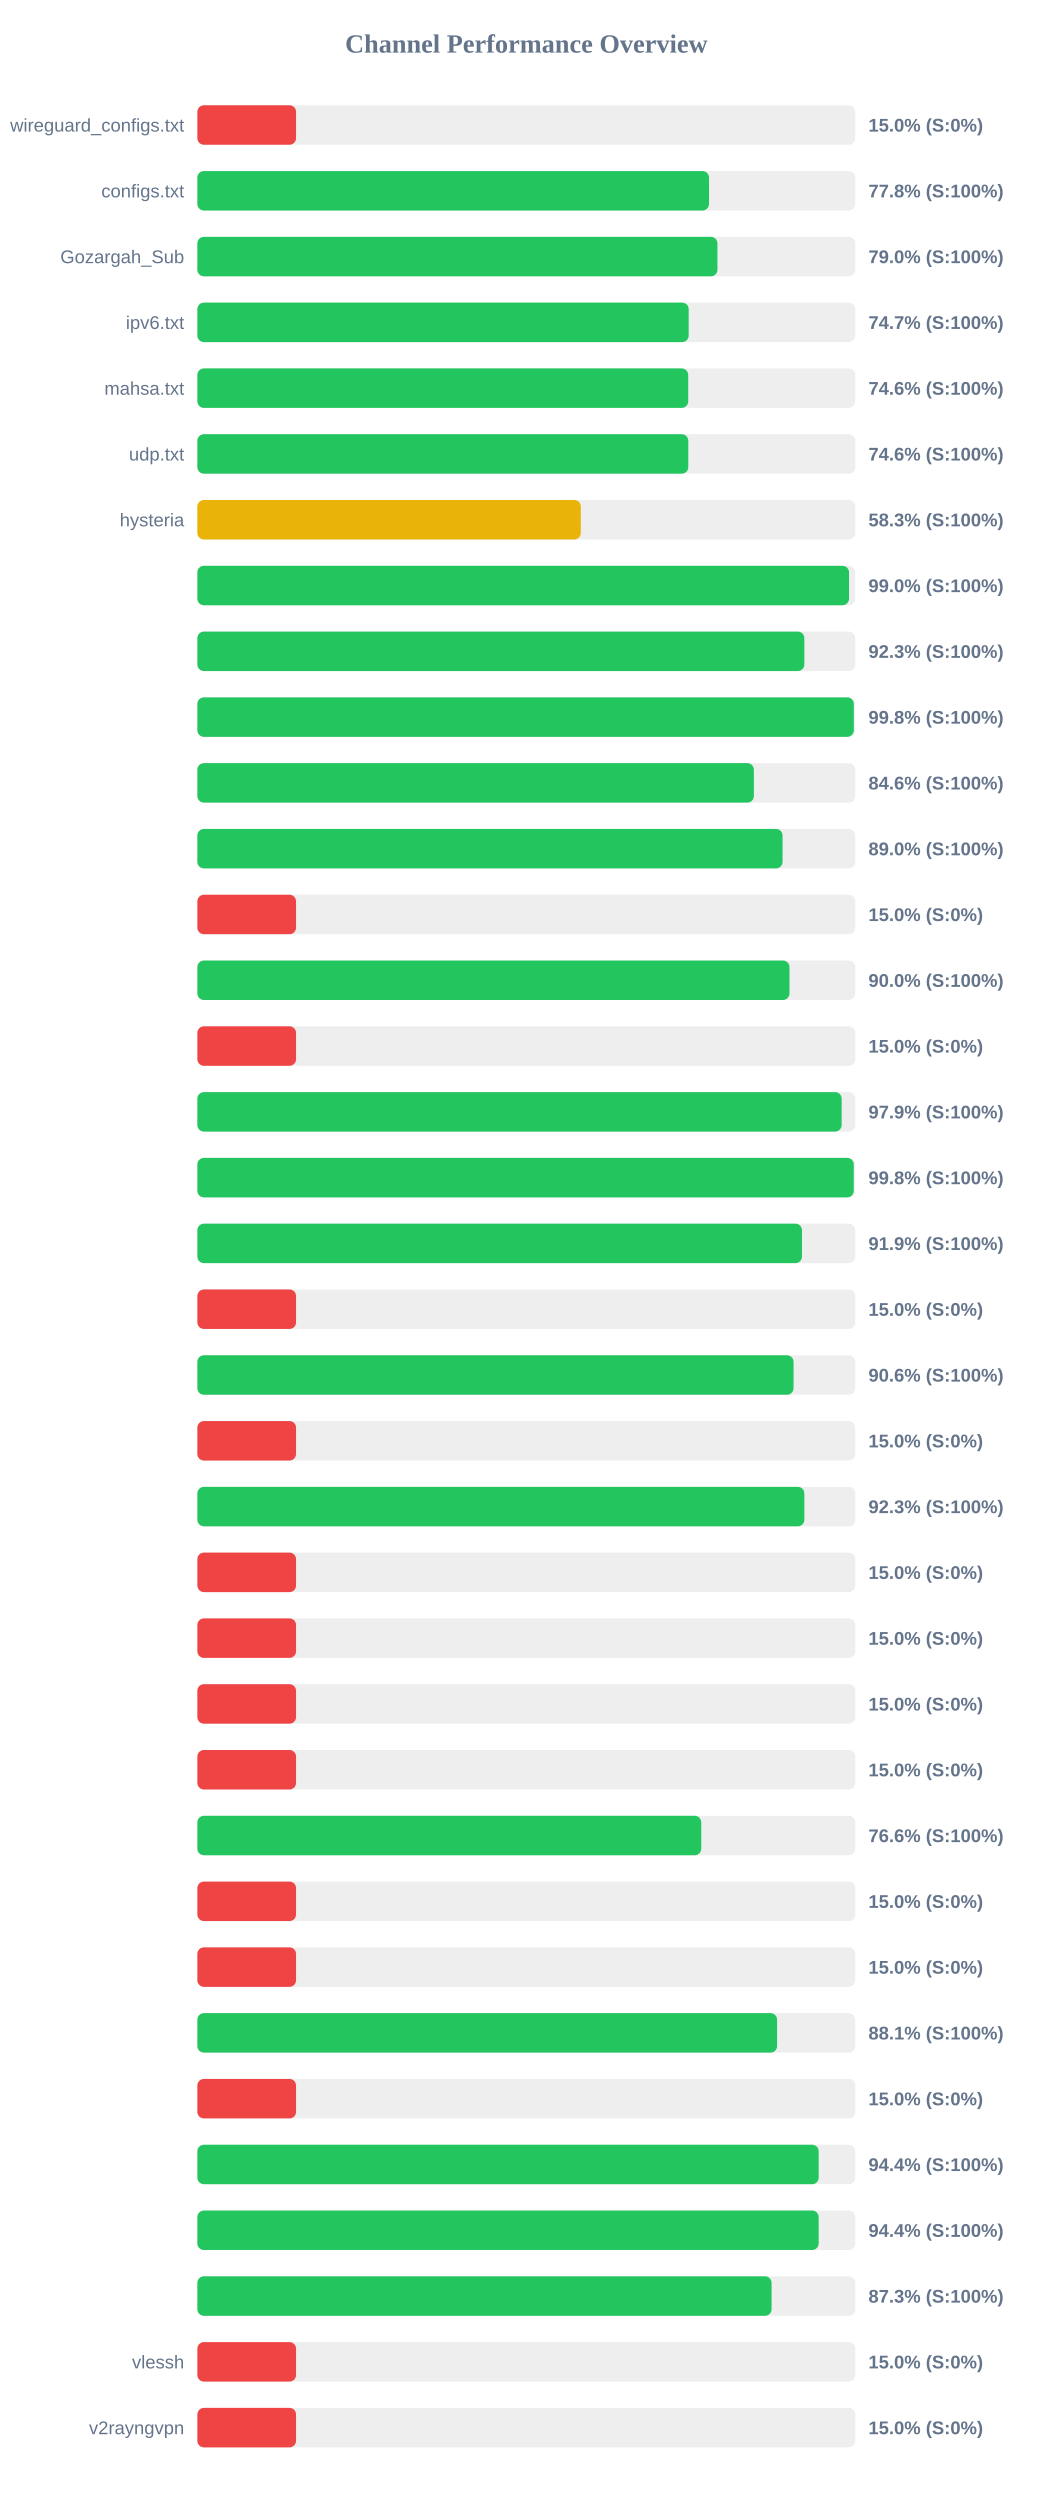
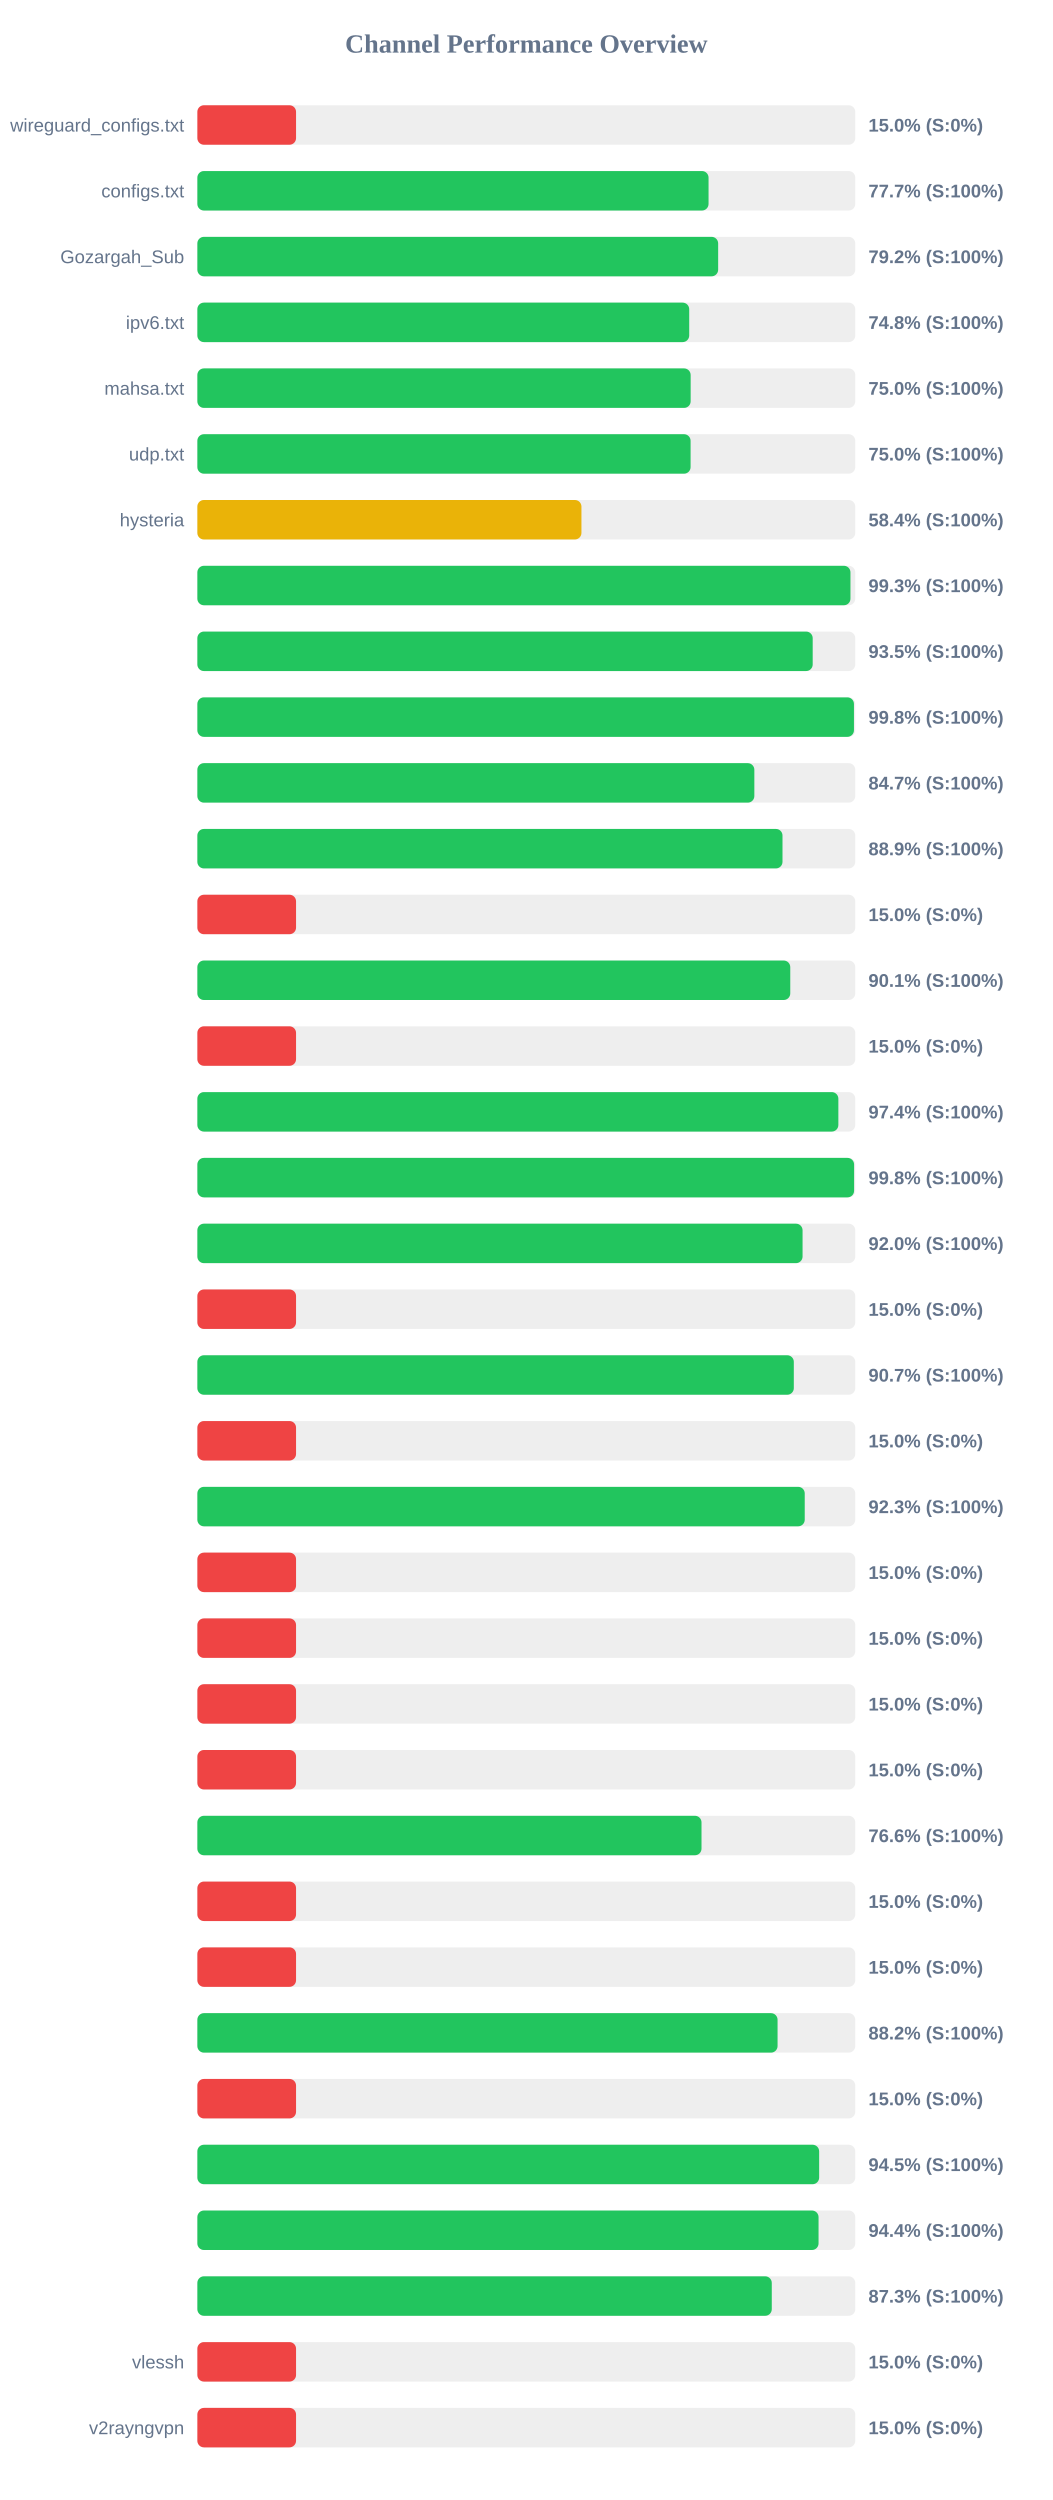
<svg xmlns="http://www.w3.org/2000/svg" width="800" height="1900" version="1.1">
  <style>
        .row { font: 14px Arial; fill: #64748b; }
        .score { font: bold 14px Arial; fill: #64748b; }
    </style>
  <text x="400" y="40" text-anchor="middle" font-size="20px" font-weight="bold" fill="#64748b">Channel Performance Overview</text>
  <rect x="150" y="80" width="500" height="30" fill="#eee" rx="5" />
  <rect x="150" y="80" width="75.0" height="30" fill="#ef4444" rx="5" />
  <text x="140" y="100" text-anchor="end" class="row">wireguard_configs.txt</text>
  <text x="660" y="100" text-anchor="start" class="score">15.0% (S:0%)</text>
  <rect x="150" y="130" width="500" height="30" fill="#eee" rx="5" />
-   <rect x="150" y="130" width="388.85" height="30" fill="#22c55e" rx="5" />
+   <rect x="150" y="130" width="388.5" height="30" fill="#22c55e" rx="5" />
  <text x="140" y="150" text-anchor="end" class="row">configs.txt</text>
-   <text x="660" y="150" text-anchor="start" class="score">77.8% (S:100%)</text>
+   <text x="660" y="150" text-anchor="start" class="score">77.7% (S:100%)</text>
  <rect x="150" y="180" width="500" height="30" fill="#eee" rx="5" />
-   <rect x="150" y="180" width="395.25" height="30" fill="#22c55e" rx="5" />
+   <rect x="150" y="180" width="395.8" height="30" fill="#22c55e" rx="5" />
  <text x="140" y="200" text-anchor="end" class="row">Gozargah_Sub</text>
-   <text x="660" y="200" text-anchor="start" class="score">79.0% (S:100%)</text>
+   <text x="660" y="200" text-anchor="start" class="score">79.2% (S:100%)</text>
  <rect x="150" y="230" width="500" height="30" fill="#eee" rx="5" />
-   <rect x="150" y="230" width="373.4" height="30" fill="#22c55e" rx="5" />
+   <rect x="150" y="230" width="373.8" height="30" fill="#22c55e" rx="5" />
  <text x="140" y="250" text-anchor="end" class="row">ipv6.txt</text>
-   <text x="660" y="250" text-anchor="start" class="score">74.7% (S:100%)</text>
+   <text x="660" y="250" text-anchor="start" class="score">74.8% (S:100%)</text>
  <rect x="150" y="280" width="500" height="30" fill="#eee" rx="5" />
-   <rect x="150" y="280" width="373.05" height="30" fill="#22c55e" rx="5" />
+   <rect x="150" y="280" width="374.9" height="30" fill="#22c55e" rx="5" />
  <text x="140" y="300" text-anchor="end" class="row">mahsa.txt</text>
-   <text x="660" y="300" text-anchor="start" class="score">74.6% (S:100%)</text>
+   <text x="660" y="300" text-anchor="start" class="score">75.0% (S:100%)</text>
  <rect x="150" y="330" width="500" height="30" fill="#eee" rx="5" />
-   <rect x="150" y="330" width="373.1" height="30" fill="#22c55e" rx="5" />
+   <rect x="150" y="330" width="374.85" height="30" fill="#22c55e" rx="5" />
  <text x="140" y="350" text-anchor="end" class="row">udp.txt</text>
-   <text x="660" y="350" text-anchor="start" class="score">74.6% (S:100%)</text>
+   <text x="660" y="350" text-anchor="start" class="score">75.0% (S:100%)</text>
  <rect x="150" y="380" width="500" height="30" fill="#eee" rx="5" />
-   <rect x="150" y="380" width="291.4" height="30" fill="#eab308" rx="5" />
+   <rect x="150" y="380" width="291.9" height="30" fill="#eab308" rx="5" />
  <text x="140" y="400" text-anchor="end" class="row">hysteria</text>
-   <text x="660" y="400" text-anchor="start" class="score">58.3% (S:100%)</text>
+   <text x="660" y="400" text-anchor="start" class="score">58.4% (S:100%)</text>
  <rect x="150" y="430" width="500" height="30" fill="#eee" rx="5" />
-   <rect x="150" y="430" width="495.25" height="30" fill="#22c55e" rx="5" />
+   <rect x="150" y="430" width="496.35" height="30" fill="#22c55e" rx="5" />
  <text x="140" y="450" text-anchor="end" class="row" />
-   <text x="660" y="450" text-anchor="start" class="score">99.0% (S:100%)</text>
+   <text x="660" y="450" text-anchor="start" class="score">99.3% (S:100%)</text>
  <rect x="150" y="480" width="500" height="30" fill="#eee" rx="5" />
-   <rect x="150" y="480" width="461.3" height="30" fill="#22c55e" rx="5" />
+   <rect x="150" y="480" width="467.65" height="30" fill="#22c55e" rx="5" />
  <text x="140" y="500" text-anchor="end" class="row" />
-   <text x="660" y="500" text-anchor="start" class="score">92.3% (S:100%)</text>
+   <text x="660" y="500" text-anchor="start" class="score">93.5% (S:100%)</text>
  <rect x="150" y="530" width="500" height="30" fill="#eee" rx="5" />
-   <rect x="150" y="530" width="498.9" height="30" fill="#22c55e" rx="5" />
+   <rect x="150" y="530" width="499.0" height="30" fill="#22c55e" rx="5" />
  <text x="140" y="550" text-anchor="end" class="row" />
  <text x="660" y="550" text-anchor="start" class="score">99.8% (S:100%)</text>
  <rect x="150" y="580" width="500" height="30" fill="#eee" rx="5" />
-   <rect x="150" y="580" width="422.95" height="30" fill="#22c55e" rx="5" />
+   <rect x="150" y="580" width="423.3" height="30" fill="#22c55e" rx="5" />
  <text x="140" y="600" text-anchor="end" class="row" />
-   <text x="660" y="600" text-anchor="start" class="score">84.6% (S:100%)</text>
+   <text x="660" y="600" text-anchor="start" class="score">84.7% (S:100%)</text>
  <rect x="150" y="630" width="500" height="30" fill="#eee" rx="5" />
-   <rect x="150" y="630" width="444.75" height="30" fill="#22c55e" rx="5" />
+   <rect x="150" y="630" width="444.7" height="30" fill="#22c55e" rx="5" />
  <text x="140" y="650" text-anchor="end" class="row" />
-   <text x="660" y="650" text-anchor="start" class="score">89.0% (S:100%)</text>
+   <text x="660" y="650" text-anchor="start" class="score">88.9% (S:100%)</text>
  <rect x="150" y="680" width="500" height="30" fill="#eee" rx="5" />
  <rect x="150" y="680" width="75.0" height="30" fill="#ef4444" rx="5" />
  <text x="140" y="700" text-anchor="end" class="row" />
  <text x="660" y="700" text-anchor="start" class="score">15.0% (S:0%)</text>
  <rect x="150" y="730" width="500" height="30" fill="#eee" rx="5" />
-   <rect x="150" y="730" width="450.0" height="30" fill="#22c55e" rx="5" />
+   <rect x="150" y="730" width="450.6" height="30" fill="#22c55e" rx="5" />
  <text x="140" y="750" text-anchor="end" class="row" />
-   <text x="660" y="750" text-anchor="start" class="score">90.0% (S:100%)</text>
+   <text x="660" y="750" text-anchor="start" class="score">90.1% (S:100%)</text>
  <rect x="150" y="780" width="500" height="30" fill="#eee" rx="5" />
  <rect x="150" y="780" width="75.0" height="30" fill="#ef4444" rx="5" />
  <text x="140" y="800" text-anchor="end" class="row" />
  <text x="660" y="800" text-anchor="start" class="score">15.0% (S:0%)</text>
  <rect x="150" y="830" width="500" height="30" fill="#eee" rx="5" />
-   <rect x="150" y="830" width="489.65" height="30" fill="#22c55e" rx="5" />
+   <rect x="150" y="830" width="487.15" height="30" fill="#22c55e" rx="5" />
  <text x="140" y="850" text-anchor="end" class="row" />
-   <text x="660" y="850" text-anchor="start" class="score">97.9% (S:100%)</text>
+   <text x="660" y="850" text-anchor="start" class="score">97.4% (S:100%)</text>
  <rect x="150" y="880" width="500" height="30" fill="#eee" rx="5" />
-   <rect x="150" y="880" width="498.85" height="30" fill="#22c55e" rx="5" />
+   <rect x="150" y="880" width="499.1" height="30" fill="#22c55e" rx="5" />
  <text x="140" y="900" text-anchor="end" class="row" />
  <text x="660" y="900" text-anchor="start" class="score">99.8% (S:100%)</text>
  <rect x="150" y="930" width="500" height="30" fill="#eee" rx="5" />
-   <rect x="150" y="930" width="459.5" height="30" fill="#22c55e" rx="5" />
+   <rect x="150" y="930" width="459.95" height="30" fill="#22c55e" rx="5" />
  <text x="140" y="950" text-anchor="end" class="row" />
-   <text x="660" y="950" text-anchor="start" class="score">91.9% (S:100%)</text>
+   <text x="660" y="950" text-anchor="start" class="score">92.0% (S:100%)</text>
  <rect x="150" y="980" width="500" height="30" fill="#eee" rx="5" />
  <rect x="150" y="980" width="75.0" height="30" fill="#ef4444" rx="5" />
  <text x="140" y="1000" text-anchor="end" class="row" />
  <text x="660" y="1000" text-anchor="start" class="score">15.0% (S:0%)</text>
  <rect x="150" y="1030" width="500" height="30" fill="#eee" rx="5" />
-   <rect x="150" y="1030" width="453.1" height="30" fill="#22c55e" rx="5" />
+   <rect x="150" y="1030" width="453.3" height="30" fill="#22c55e" rx="5" />
  <text x="140" y="1050" text-anchor="end" class="row" />
-   <text x="660" y="1050" text-anchor="start" class="score">90.6% (S:100%)</text>
+   <text x="660" y="1050" text-anchor="start" class="score">90.7% (S:100%)</text>
  <rect x="150" y="1080" width="500" height="30" fill="#eee" rx="5" />
  <rect x="150" y="1080" width="75.0" height="30" fill="#ef4444" rx="5" />
  <text x="140" y="1100" text-anchor="end" class="row" />
  <text x="660" y="1100" text-anchor="start" class="score">15.0% (S:0%)</text>
  <rect x="150" y="1130" width="500" height="30" fill="#eee" rx="5" />
-   <rect x="150" y="1130" width="461.3" height="30" fill="#22c55e" rx="5" />
+   <rect x="150" y="1130" width="461.6" height="30" fill="#22c55e" rx="5" />
  <text x="140" y="1150" text-anchor="end" class="row" />
  <text x="660" y="1150" text-anchor="start" class="score">92.3% (S:100%)</text>
  <rect x="150" y="1180" width="500" height="30" fill="#eee" rx="5" />
  <rect x="150" y="1180" width="75.0" height="30" fill="#ef4444" rx="5" />
  <text x="140" y="1200" text-anchor="end" class="row" />
  <text x="660" y="1200" text-anchor="start" class="score">15.0% (S:0%)</text>
  <rect x="150" y="1230" width="500" height="30" fill="#eee" rx="5" />
  <rect x="150" y="1230" width="75.0" height="30" fill="#ef4444" rx="5" />
  <text x="140" y="1250" text-anchor="end" class="row" />
  <text x="660" y="1250" text-anchor="start" class="score">15.0% (S:0%)</text>
  <rect x="150" y="1280" width="500" height="30" fill="#eee" rx="5" />
  <rect x="150" y="1280" width="75.0" height="30" fill="#ef4444" rx="5" />
  <text x="140" y="1300" text-anchor="end" class="row" />
  <text x="660" y="1300" text-anchor="start" class="score">15.0% (S:0%)</text>
  <rect x="150" y="1330" width="500" height="30" fill="#eee" rx="5" />
  <rect x="150" y="1330" width="75.0" height="30" fill="#ef4444" rx="5" />
  <text x="140" y="1350" text-anchor="end" class="row" />
  <text x="660" y="1350" text-anchor="start" class="score">15.0% (S:0%)</text>
  <rect x="150" y="1380" width="500" height="30" fill="#eee" rx="5" />
-   <rect x="150" y="1380" width="382.95" height="30" fill="#22c55e" rx="5" />
+   <rect x="150" y="1380" width="383.15" height="30" fill="#22c55e" rx="5" />
  <text x="140" y="1400" text-anchor="end" class="row" />
  <text x="660" y="1400" text-anchor="start" class="score">76.6% (S:100%)</text>
  <rect x="150" y="1430" width="500" height="30" fill="#eee" rx="5" />
  <rect x="150" y="1430" width="75.0" height="30" fill="#ef4444" rx="5" />
  <text x="140" y="1450" text-anchor="end" class="row" />
  <text x="660" y="1450" text-anchor="start" class="score">15.0% (S:0%)</text>
  <rect x="150" y="1480" width="500" height="30" fill="#eee" rx="5" />
  <rect x="150" y="1480" width="75.0" height="30" fill="#ef4444" rx="5" />
  <text x="140" y="1500" text-anchor="end" class="row" />
  <text x="660" y="1500" text-anchor="start" class="score">15.0% (S:0%)</text>
  <rect x="150" y="1530" width="500" height="30" fill="#eee" rx="5" />
-   <rect x="150" y="1530" width="440.6" height="30" fill="#22c55e" rx="5" />
+   <rect x="150" y="1530" width="440.95" height="30" fill="#22c55e" rx="5" />
  <text x="140" y="1550" text-anchor="end" class="row" />
-   <text x="660" y="1550" text-anchor="start" class="score">88.1% (S:100%)</text>
+   <text x="660" y="1550" text-anchor="start" class="score">88.2% (S:100%)</text>
  <rect x="150" y="1580" width="500" height="30" fill="#eee" rx="5" />
  <rect x="150" y="1580" width="75.0" height="30" fill="#ef4444" rx="5" />
  <text x="140" y="1600" text-anchor="end" class="row" />
  <text x="660" y="1600" text-anchor="start" class="score">15.0% (S:0%)</text>
  <rect x="150" y="1630" width="500" height="30" fill="#eee" rx="5" />
-   <rect x="150" y="1630" width="472.2" height="30" fill="#22c55e" rx="5" />
+   <rect x="150" y="1630" width="472.55" height="30" fill="#22c55e" rx="5" />
  <text x="140" y="1650" text-anchor="end" class="row" />
-   <text x="660" y="1650" text-anchor="start" class="score">94.4% (S:100%)</text>
+   <text x="660" y="1650" text-anchor="start" class="score">94.5% (S:100%)</text>
  <rect x="150" y="1680" width="500" height="30" fill="#eee" rx="5" />
-   <rect x="150" y="1680" width="472.2" height="30" fill="#22c55e" rx="5" />
+   <rect x="150" y="1680" width="472.1" height="30" fill="#22c55e" rx="5" />
  <text x="140" y="1700" text-anchor="end" class="row" />
  <text x="660" y="1700" text-anchor="start" class="score">94.4% (S:100%)</text>
  <rect x="150" y="1730" width="500" height="30" fill="#eee" rx="5" />
-   <rect x="150" y="1730" width="436.4" height="30" fill="#22c55e" rx="5" />
+   <rect x="150" y="1730" width="436.55" height="30" fill="#22c55e" rx="5" />
  <text x="140" y="1750" text-anchor="end" class="row" />
  <text x="660" y="1750" text-anchor="start" class="score">87.3% (S:100%)</text>
  <rect x="150" y="1780" width="500" height="30" fill="#eee" rx="5" />
  <rect x="150" y="1780" width="75.0" height="30" fill="#ef4444" rx="5" />
  <text x="140" y="1800" text-anchor="end" class="row">vlessh</text>
  <text x="660" y="1800" text-anchor="start" class="score">15.0% (S:0%)</text>
  <rect x="150" y="1830" width="500" height="30" fill="#eee" rx="5" />
  <rect x="150" y="1830" width="75.0" height="30" fill="#ef4444" rx="5" />
  <text x="140" y="1850" text-anchor="end" class="row">v2rayngvpn</text>
  <text x="660" y="1850" text-anchor="start" class="score">15.0% (S:0%)</text>
</svg>
